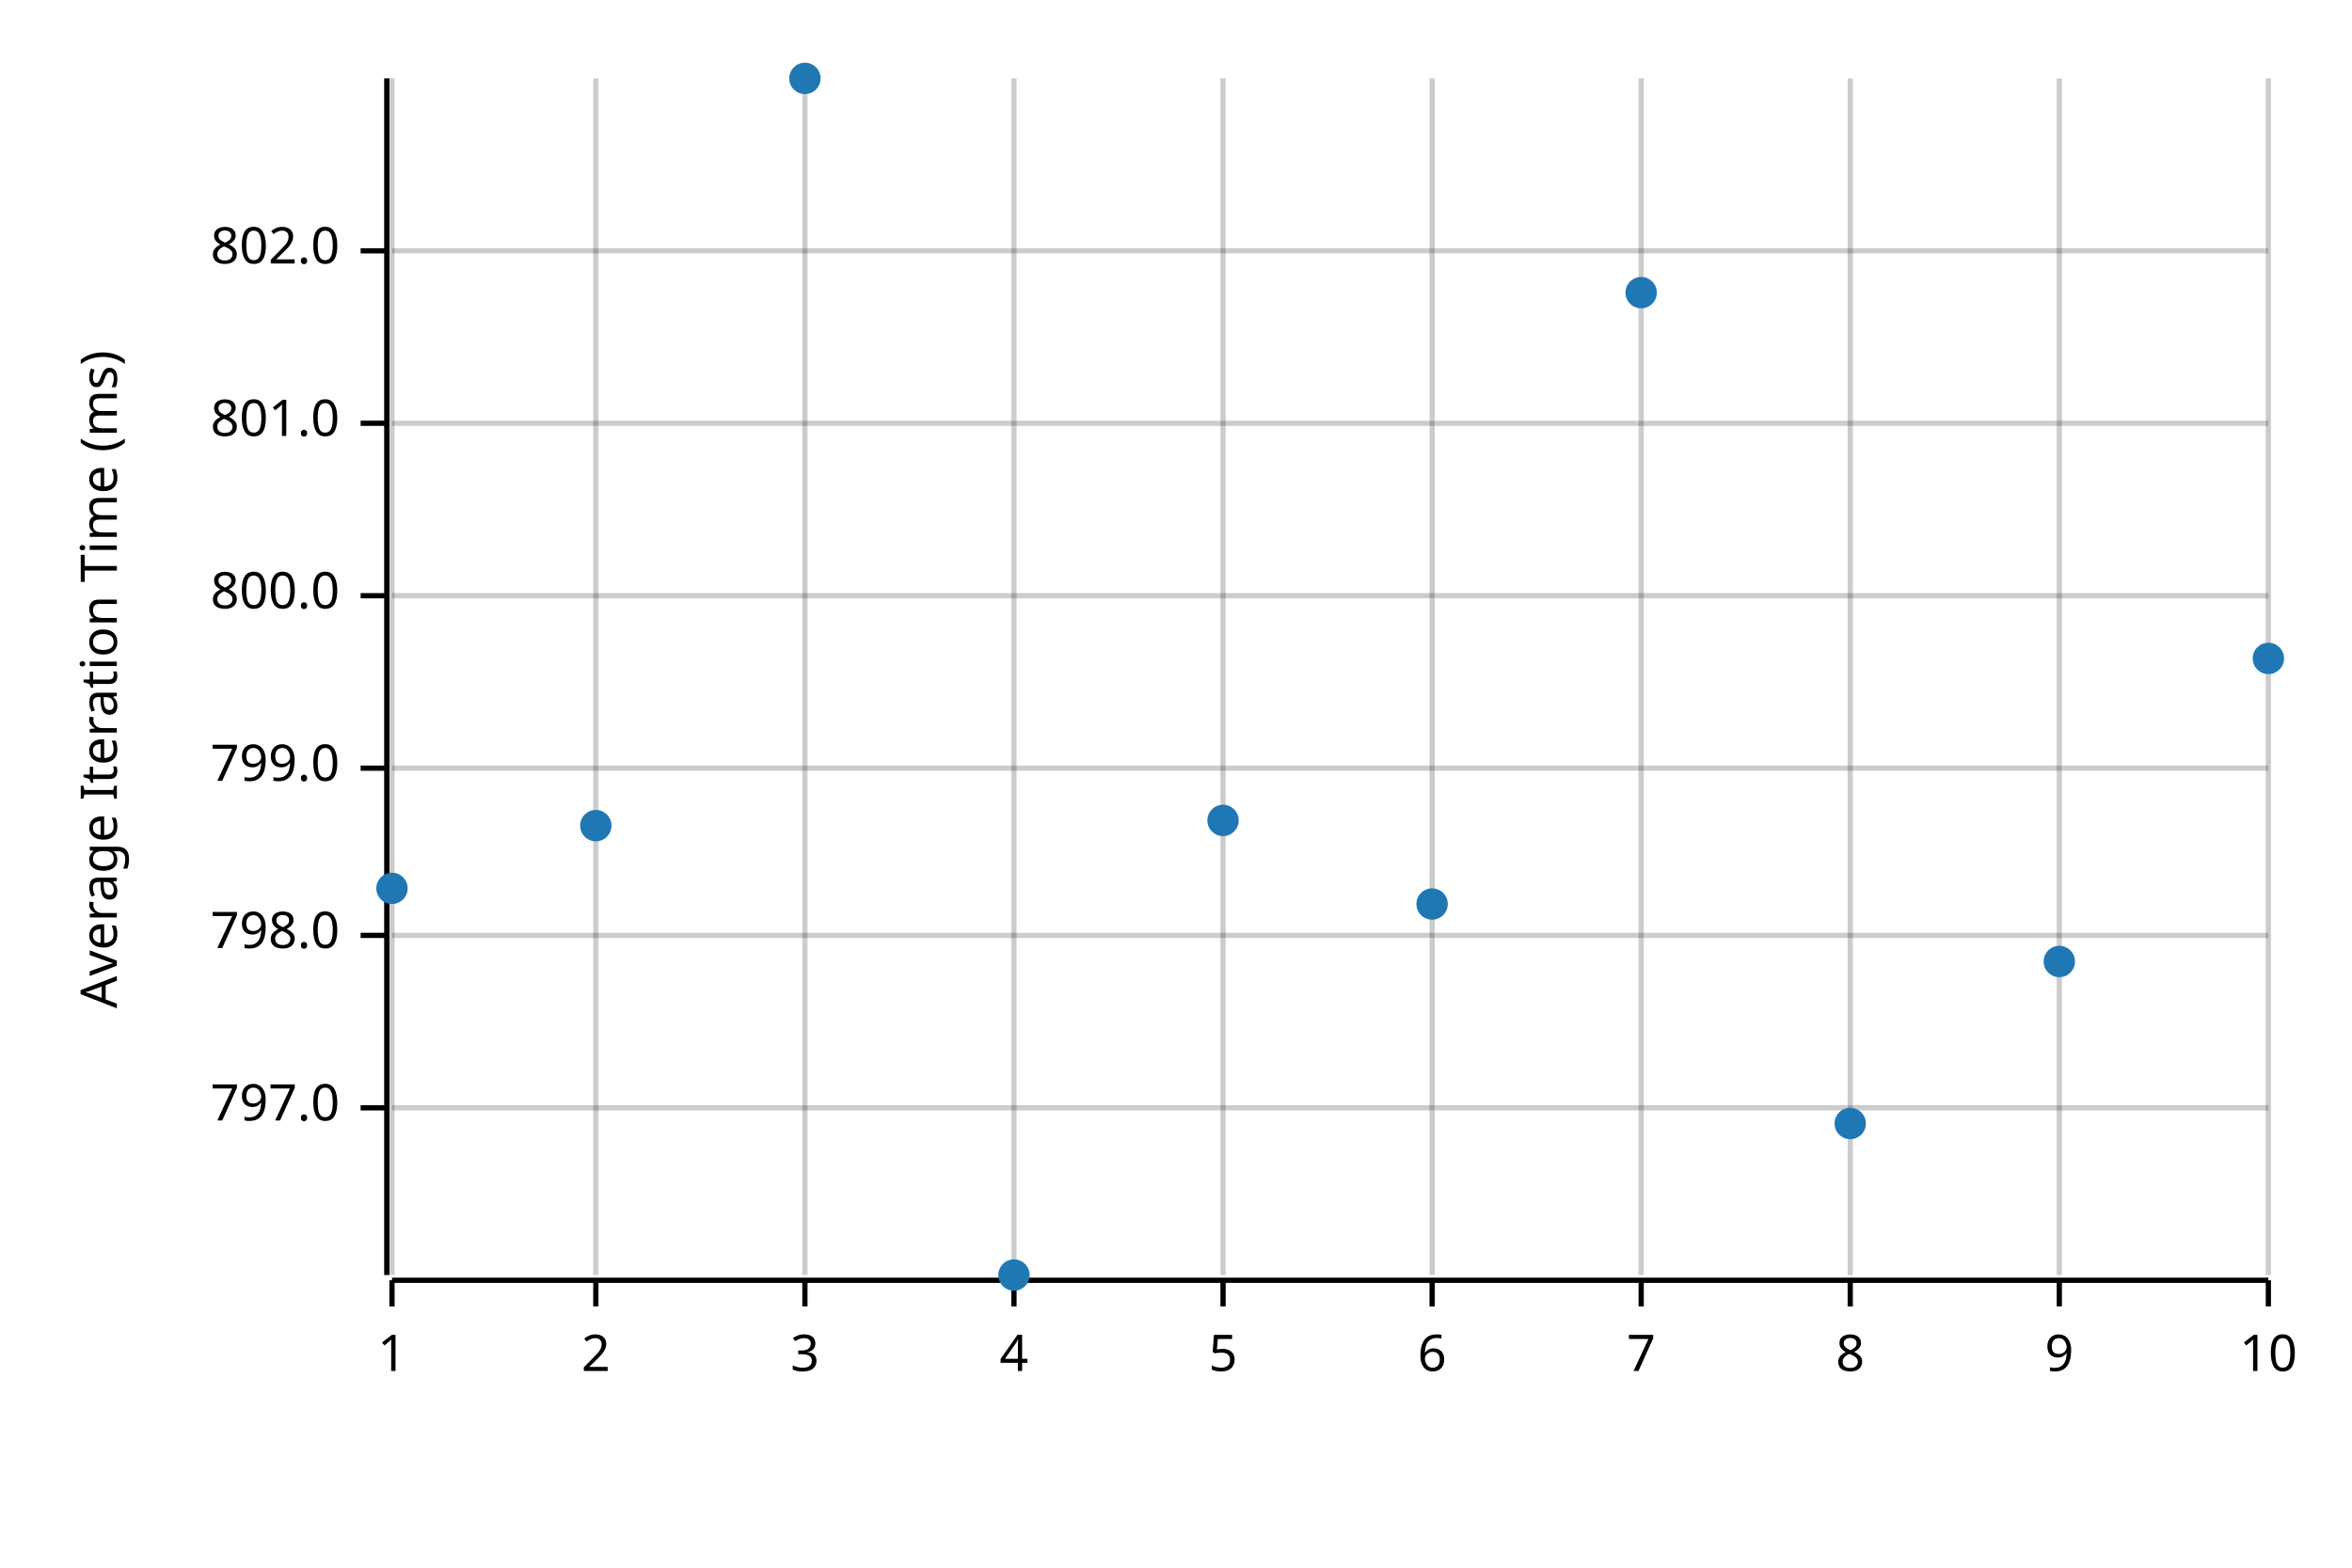
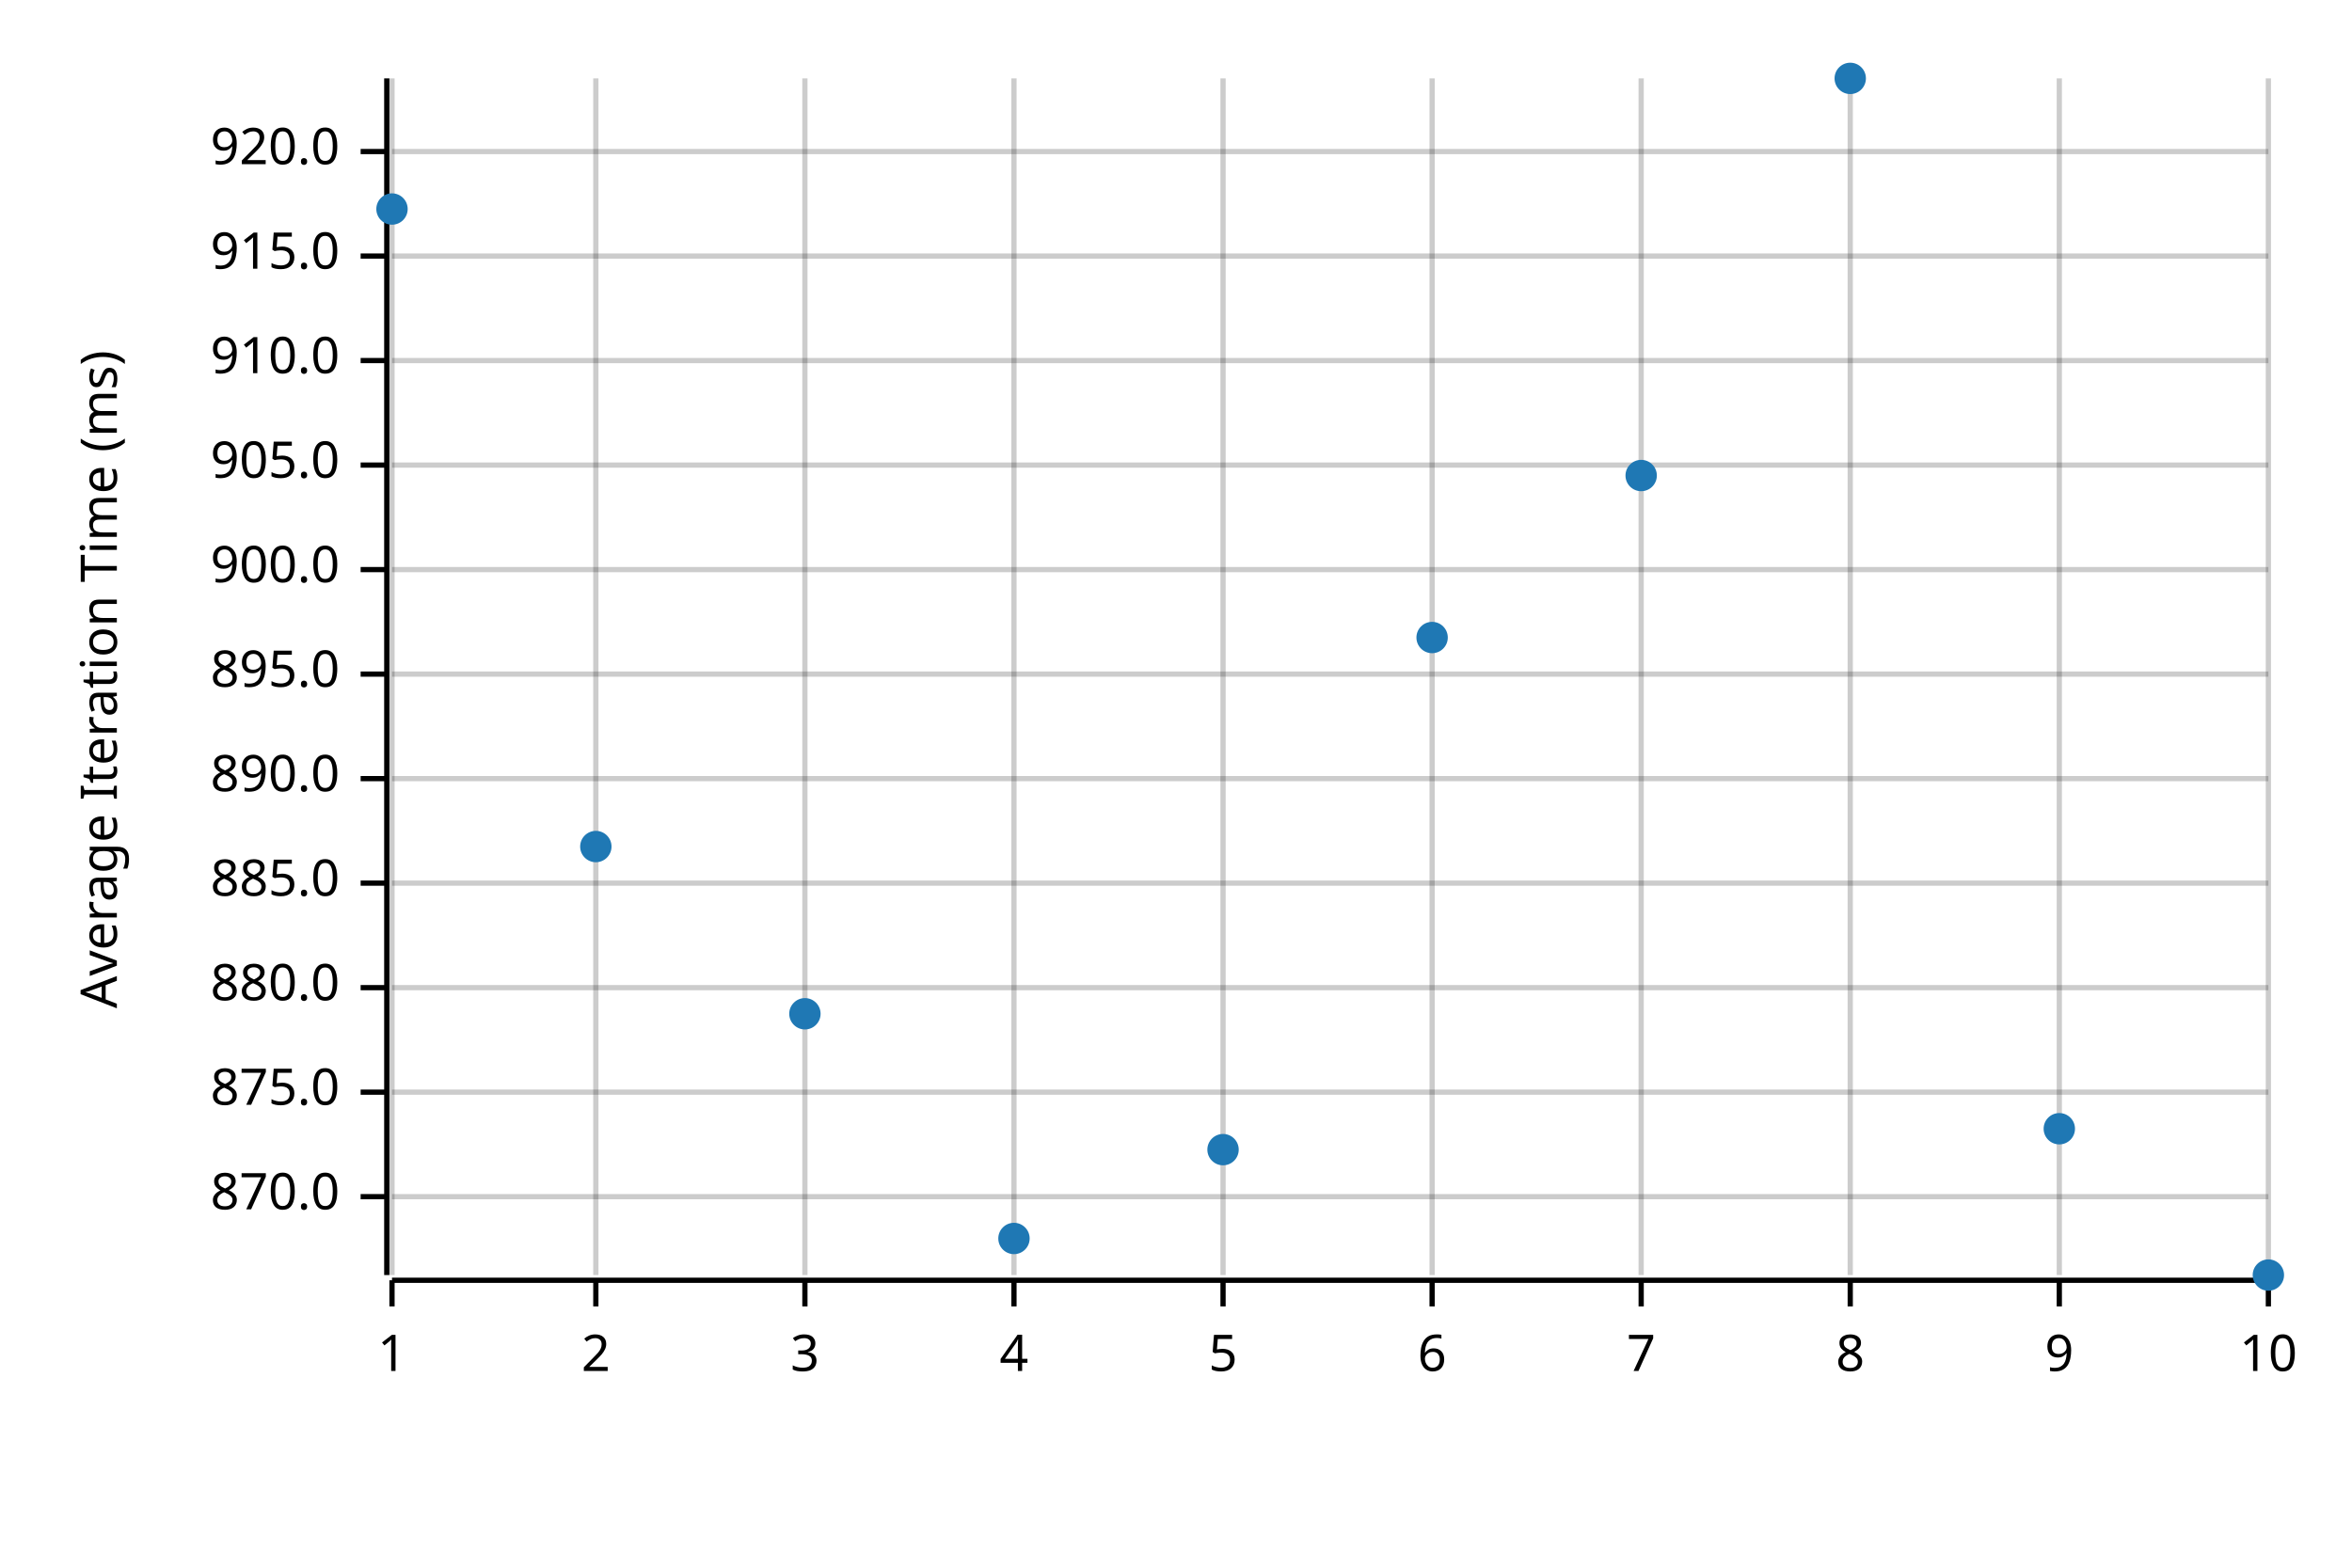
<svg xmlns="http://www.w3.org/2000/svg" width="450" height="300" viewBox="0 0 450 300">
  <text x="15" y="130" dy="0.76em" text-anchor="middle" font-family="sans-serif" font-size="9.677" opacity="1" fill="#000000" transform="rotate(270, 15, 130)">
Average Iteration Time (ms)
</text>
  <line opacity="0.2" stroke="#000000" stroke-width="1" x1="75" y1="244" x2="75" y2="15" />
  <line opacity="0.2" stroke="#000000" stroke-width="1" x1="114" y1="244" x2="114" y2="15" />
  <line opacity="0.2" stroke="#000000" stroke-width="1" x1="154" y1="244" x2="154" y2="15" />
  <line opacity="0.2" stroke="#000000" stroke-width="1" x1="194" y1="244" x2="194" y2="15" />
  <line opacity="0.2" stroke="#000000" stroke-width="1" x1="234" y1="244" x2="234" y2="15" />
  <line opacity="0.2" stroke="#000000" stroke-width="1" x1="274" y1="244" x2="274" y2="15" />
  <line opacity="0.2" stroke="#000000" stroke-width="1" x1="314" y1="244" x2="314" y2="15" />
  <line opacity="0.2" stroke="#000000" stroke-width="1" x1="354" y1="244" x2="354" y2="15" />
  <line opacity="0.2" stroke="#000000" stroke-width="1" x1="394" y1="244" x2="394" y2="15" />
  <line opacity="0.2" stroke="#000000" stroke-width="1" x1="434" y1="244" x2="434" y2="15" />
-   <line opacity="0.2" stroke="#000000" stroke-width="1" x1="75" y1="212" x2="434" y2="212" />
-   <line opacity="0.2" stroke="#000000" stroke-width="1" x1="75" y1="179" x2="434" y2="179" />
-   <line opacity="0.2" stroke="#000000" stroke-width="1" x1="75" y1="147" x2="434" y2="147" />
-   <line opacity="0.2" stroke="#000000" stroke-width="1" x1="75" y1="114" x2="434" y2="114" />
-   <line opacity="0.2" stroke="#000000" stroke-width="1" x1="75" y1="81" x2="434" y2="81" />
-   <line opacity="0.2" stroke="#000000" stroke-width="1" x1="75" y1="48" x2="434" y2="48" />
+   <line opacity="0.2" stroke="#000000" stroke-width="1" x1="75" y1="229" x2="434" y2="229" />
+   <line opacity="0.2" stroke="#000000" stroke-width="1" x1="75" y1="209" x2="434" y2="209" />
+   <line opacity="0.2" stroke="#000000" stroke-width="1" x1="75" y1="189" x2="434" y2="189" />
+   <line opacity="0.2" stroke="#000000" stroke-width="1" x1="75" y1="169" x2="434" y2="169" />
+   <line opacity="0.2" stroke="#000000" stroke-width="1" x1="75" y1="149" x2="434" y2="149" />
+   <line opacity="0.2" stroke="#000000" stroke-width="1" x1="75" y1="129" x2="434" y2="129" />
+   <line opacity="0.2" stroke="#000000" stroke-width="1" x1="75" y1="109" x2="434" y2="109" />
+   <line opacity="0.2" stroke="#000000" stroke-width="1" x1="75" y1="89" x2="434" y2="89" />
+   <line opacity="0.2" stroke="#000000" stroke-width="1" x1="75" y1="69" x2="434" y2="69" />
+   <line opacity="0.2" stroke="#000000" stroke-width="1" x1="75" y1="49" x2="434" y2="49" />
+   <line opacity="0.2" stroke="#000000" stroke-width="1" x1="75" y1="29" x2="434" y2="29" />
  <polyline fill="none" opacity="1" stroke="#000000" stroke-width="1" points="74,15 74,244 " />
-   <text x="65" y="212" dy="0.5ex" text-anchor="end" font-family="sans-serif" font-size="9.677" opacity="1" fill="#000000">
- 797.0
+   <text x="65" y="229" dy="0.5ex" text-anchor="end" font-family="sans-serif" font-size="9.677" opacity="1" fill="#000000">
+ 870.0
</text>
-   <polyline fill="none" opacity="1" stroke="#000000" stroke-width="1" points="69,212 74,212 " />
-   <text x="65" y="179" dy="0.5ex" text-anchor="end" font-family="sans-serif" font-size="9.677" opacity="1" fill="#000000">
- 798.0
+   <polyline fill="none" opacity="1" stroke="#000000" stroke-width="1" points="69,229 74,229 " />
+   <text x="65" y="209" dy="0.5ex" text-anchor="end" font-family="sans-serif" font-size="9.677" opacity="1" fill="#000000">
+ 875.0
</text>
-   <polyline fill="none" opacity="1" stroke="#000000" stroke-width="1" points="69,179 74,179 " />
-   <text x="65" y="147" dy="0.5ex" text-anchor="end" font-family="sans-serif" font-size="9.677" opacity="1" fill="#000000">
- 799.0
+   <polyline fill="none" opacity="1" stroke="#000000" stroke-width="1" points="69,209 74,209 " />
+   <text x="65" y="189" dy="0.5ex" text-anchor="end" font-family="sans-serif" font-size="9.677" opacity="1" fill="#000000">
+ 880.0
</text>
-   <polyline fill="none" opacity="1" stroke="#000000" stroke-width="1" points="69,147 74,147 " />
-   <text x="65" y="114" dy="0.5ex" text-anchor="end" font-family="sans-serif" font-size="9.677" opacity="1" fill="#000000">
- 800.0
+   <polyline fill="none" opacity="1" stroke="#000000" stroke-width="1" points="69,189 74,189 " />
+   <text x="65" y="169" dy="0.5ex" text-anchor="end" font-family="sans-serif" font-size="9.677" opacity="1" fill="#000000">
+ 885.0
</text>
-   <polyline fill="none" opacity="1" stroke="#000000" stroke-width="1" points="69,114 74,114 " />
-   <text x="65" y="81" dy="0.5ex" text-anchor="end" font-family="sans-serif" font-size="9.677" opacity="1" fill="#000000">
- 801.0
+   <polyline fill="none" opacity="1" stroke="#000000" stroke-width="1" points="69,169 74,169 " />
+   <text x="65" y="149" dy="0.5ex" text-anchor="end" font-family="sans-serif" font-size="9.677" opacity="1" fill="#000000">
+ 890.0
</text>
-   <polyline fill="none" opacity="1" stroke="#000000" stroke-width="1" points="69,81 74,81 " />
-   <text x="65" y="48" dy="0.5ex" text-anchor="end" font-family="sans-serif" font-size="9.677" opacity="1" fill="#000000">
- 802.0
+   <polyline fill="none" opacity="1" stroke="#000000" stroke-width="1" points="69,149 74,149 " />
+   <text x="65" y="129" dy="0.5ex" text-anchor="end" font-family="sans-serif" font-size="9.677" opacity="1" fill="#000000">
+ 895.0
</text>
-   <polyline fill="none" opacity="1" stroke="#000000" stroke-width="1" points="69,48 74,48 " />
+   <polyline fill="none" opacity="1" stroke="#000000" stroke-width="1" points="69,129 74,129 " />
+   <text x="65" y="109" dy="0.5ex" text-anchor="end" font-family="sans-serif" font-size="9.677" opacity="1" fill="#000000">
+ 900.0
+ </text>
+   <polyline fill="none" opacity="1" stroke="#000000" stroke-width="1" points="69,109 74,109 " />
+   <text x="65" y="89" dy="0.5ex" text-anchor="end" font-family="sans-serif" font-size="9.677" opacity="1" fill="#000000">
+ 905.0
+ </text>
+   <polyline fill="none" opacity="1" stroke="#000000" stroke-width="1" points="69,89 74,89 " />
+   <text x="65" y="69" dy="0.5ex" text-anchor="end" font-family="sans-serif" font-size="9.677" opacity="1" fill="#000000">
+ 910.0
+ </text>
+   <polyline fill="none" opacity="1" stroke="#000000" stroke-width="1" points="69,69 74,69 " />
+   <text x="65" y="49" dy="0.5ex" text-anchor="end" font-family="sans-serif" font-size="9.677" opacity="1" fill="#000000">
+ 915.0
+ </text>
+   <polyline fill="none" opacity="1" stroke="#000000" stroke-width="1" points="69,49 74,49 " />
+   <text x="65" y="29" dy="0.5ex" text-anchor="end" font-family="sans-serif" font-size="9.677" opacity="1" fill="#000000">
+ 920.0
+ </text>
+   <polyline fill="none" opacity="1" stroke="#000000" stroke-width="1" points="69,29 74,29 " />
  <polyline fill="none" opacity="1" stroke="#000000" stroke-width="1" points="75,245 434,245 " />
  <text x="75" y="255" dy="0.76em" text-anchor="middle" font-family="sans-serif" font-size="9.677" opacity="1" fill="#000000">
1
</text>
  <polyline fill="none" opacity="1" stroke="#000000" stroke-width="1" points="75,245 75,250 " />
  <text x="114" y="255" dy="0.76em" text-anchor="middle" font-family="sans-serif" font-size="9.677" opacity="1" fill="#000000">
2
</text>
  <polyline fill="none" opacity="1" stroke="#000000" stroke-width="1" points="114,245 114,250 " />
  <text x="154" y="255" dy="0.76em" text-anchor="middle" font-family="sans-serif" font-size="9.677" opacity="1" fill="#000000">
3
</text>
  <polyline fill="none" opacity="1" stroke="#000000" stroke-width="1" points="154,245 154,250 " />
  <text x="194" y="255" dy="0.76em" text-anchor="middle" font-family="sans-serif" font-size="9.677" opacity="1" fill="#000000">
4
</text>
  <polyline fill="none" opacity="1" stroke="#000000" stroke-width="1" points="194,245 194,250 " />
  <text x="234" y="255" dy="0.76em" text-anchor="middle" font-family="sans-serif" font-size="9.677" opacity="1" fill="#000000">
5
</text>
  <polyline fill="none" opacity="1" stroke="#000000" stroke-width="1" points="234,245 234,250 " />
  <text x="274" y="255" dy="0.76em" text-anchor="middle" font-family="sans-serif" font-size="9.677" opacity="1" fill="#000000">
6
</text>
  <polyline fill="none" opacity="1" stroke="#000000" stroke-width="1" points="274,245 274,250 " />
  <text x="314" y="255" dy="0.76em" text-anchor="middle" font-family="sans-serif" font-size="9.677" opacity="1" fill="#000000">
7
</text>
  <polyline fill="none" opacity="1" stroke="#000000" stroke-width="1" points="314,245 314,250 " />
  <text x="354" y="255" dy="0.76em" text-anchor="middle" font-family="sans-serif" font-size="9.677" opacity="1" fill="#000000">
8
</text>
  <polyline fill="none" opacity="1" stroke="#000000" stroke-width="1" points="354,245 354,250 " />
  <text x="394" y="255" dy="0.76em" text-anchor="middle" font-family="sans-serif" font-size="9.677" opacity="1" fill="#000000">
9
</text>
  <polyline fill="none" opacity="1" stroke="#000000" stroke-width="1" points="394,245 394,250 " />
  <text x="434" y="255" dy="0.76em" text-anchor="middle" font-family="sans-serif" font-size="9.677" opacity="1" fill="#000000">
10
</text>
  <polyline fill="none" opacity="1" stroke="#000000" stroke-width="1" points="434,245 434,250 " />
-   <circle cx="75" cy="170" r="3" opacity="1" fill="#1F78B4" stroke="none" stroke-width="1" />
-   <circle cx="114" cy="158" r="3" opacity="1" fill="#1F78B4" stroke="none" stroke-width="1" />
-   <circle cx="154" cy="15" r="3" opacity="1" fill="#1F78B4" stroke="none" stroke-width="1" />
-   <circle cx="194" cy="244" r="3" opacity="1" fill="#1F78B4" stroke="none" stroke-width="1" />
-   <circle cx="234" cy="157" r="3" opacity="1" fill="#1F78B4" stroke="none" stroke-width="1" />
-   <circle cx="274" cy="173" r="3" opacity="1" fill="#1F78B4" stroke="none" stroke-width="1" />
-   <circle cx="314" cy="56" r="3" opacity="1" fill="#1F78B4" stroke="none" stroke-width="1" />
-   <circle cx="354" cy="215" r="3" opacity="1" fill="#1F78B4" stroke="none" stroke-width="1" />
-   <circle cx="394" cy="184" r="3" opacity="1" fill="#1F78B4" stroke="none" stroke-width="1" />
-   <circle cx="434" cy="126" r="3" opacity="1" fill="#1F78B4" stroke="none" stroke-width="1" />
+   <circle cx="75" cy="40" r="3" opacity="1" fill="#1F78B4" stroke="none" stroke-width="1" />
+   <circle cx="114" cy="162" r="3" opacity="1" fill="#1F78B4" stroke="none" stroke-width="1" />
+   <circle cx="154" cy="194" r="3" opacity="1" fill="#1F78B4" stroke="none" stroke-width="1" />
+   <circle cx="194" cy="237" r="3" opacity="1" fill="#1F78B4" stroke="none" stroke-width="1" />
+   <circle cx="234" cy="220" r="3" opacity="1" fill="#1F78B4" stroke="none" stroke-width="1" />
+   <circle cx="274" cy="122" r="3" opacity="1" fill="#1F78B4" stroke="none" stroke-width="1" />
+   <circle cx="314" cy="91" r="3" opacity="1" fill="#1F78B4" stroke="none" stroke-width="1" />
+   <circle cx="354" cy="15" r="3" opacity="1" fill="#1F78B4" stroke="none" stroke-width="1" />
+   <circle cx="394" cy="216" r="3" opacity="1" fill="#1F78B4" stroke="none" stroke-width="1" />
+   <circle cx="434" cy="244" r="3" opacity="1" fill="#1F78B4" stroke="none" stroke-width="1" />
</svg>
